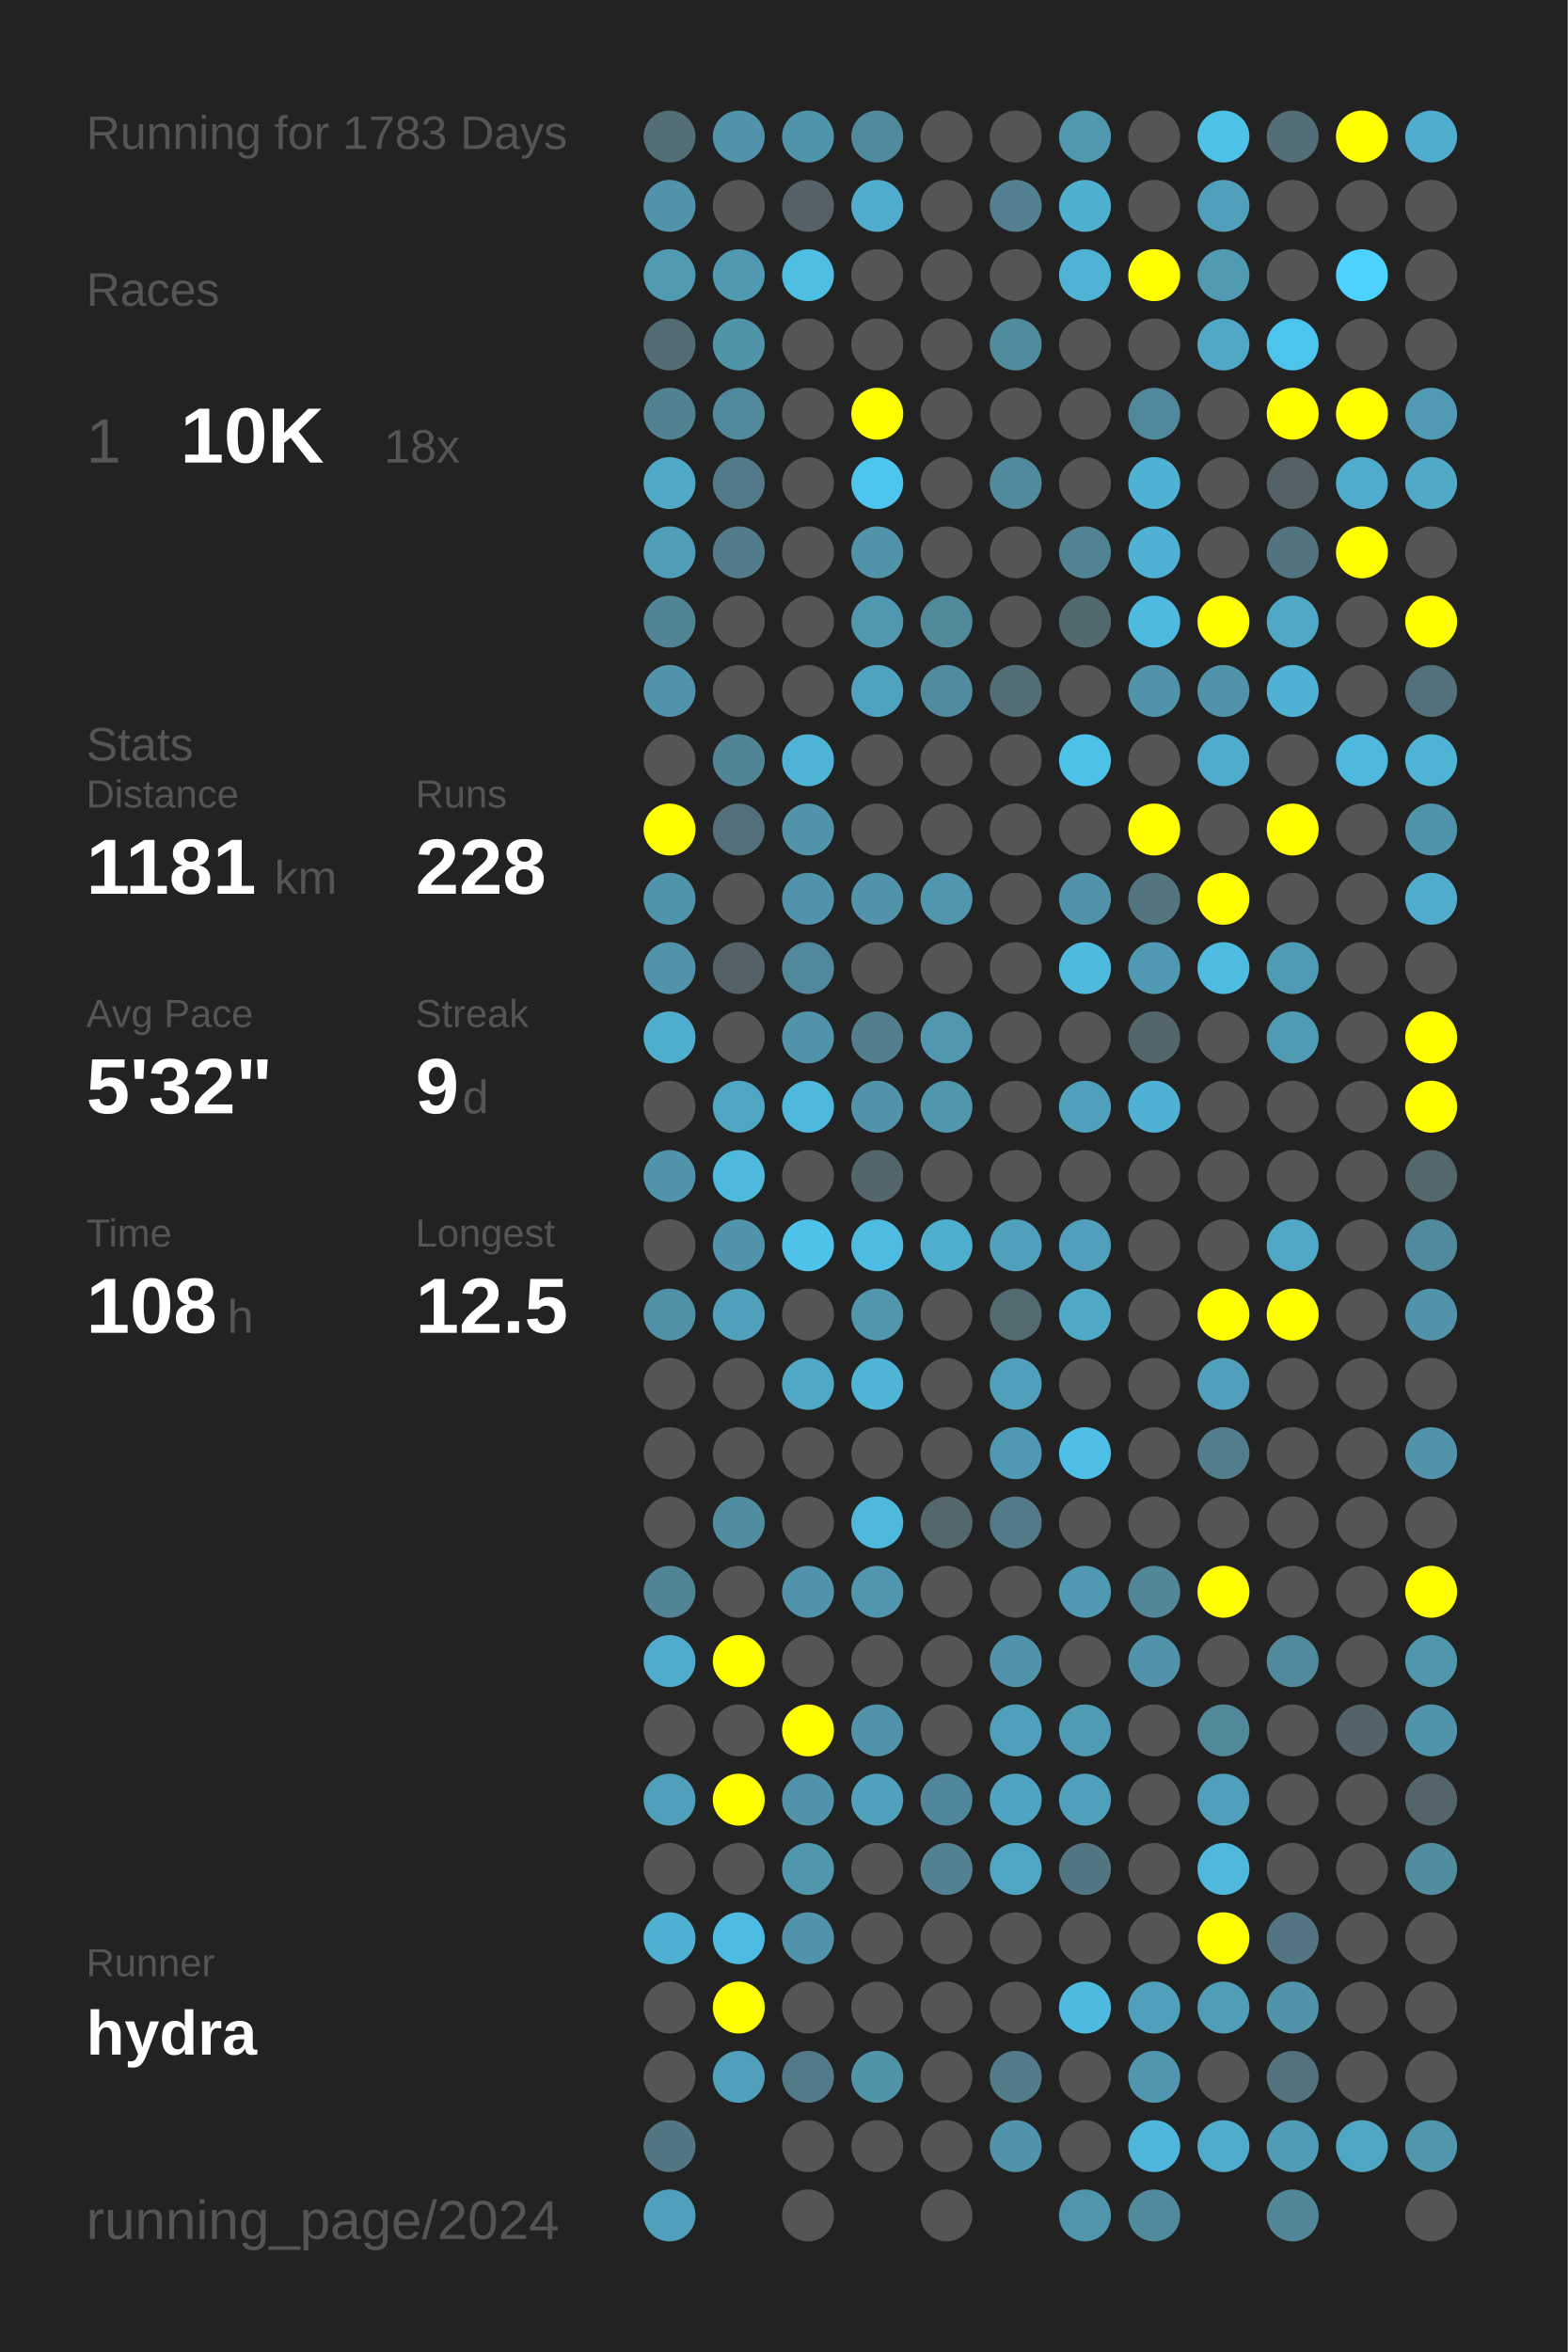
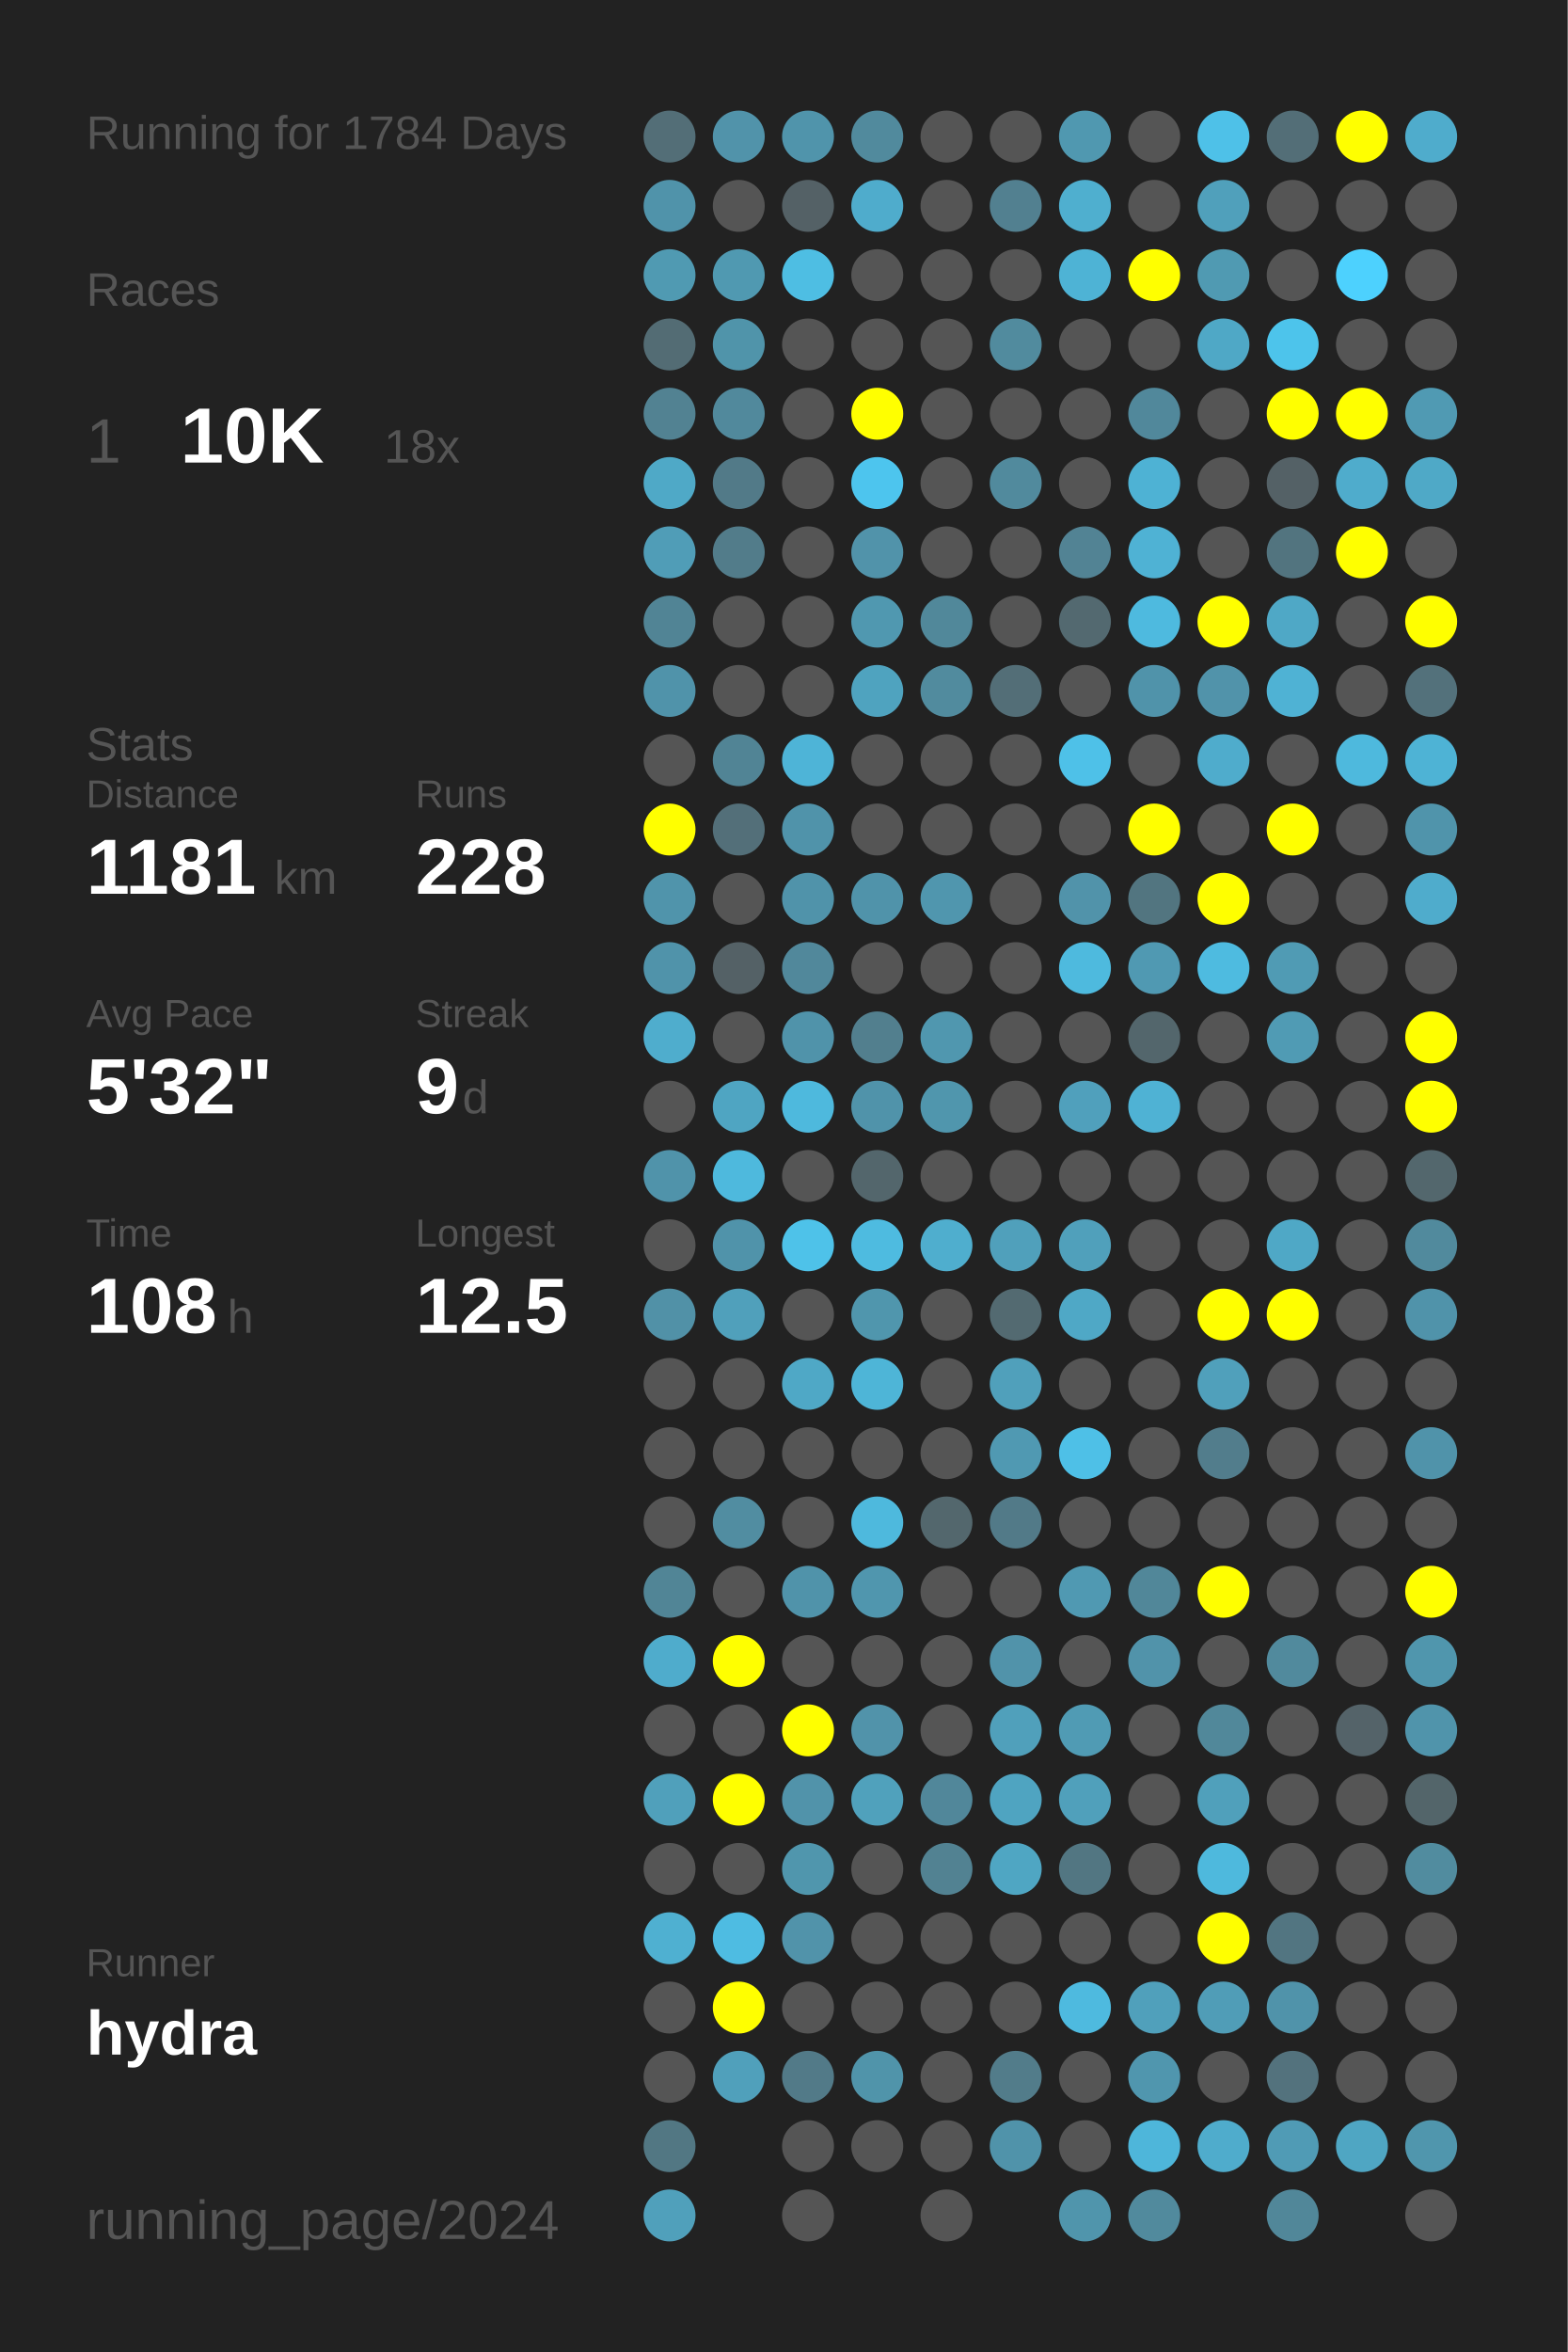
<svg xmlns="http://www.w3.org/2000/svg" baseProfile="full" height="300mm" version="1.1" viewBox="0,0,200,300" width="200mm">
  <defs />
  <rect fill="#222222" height="300" width="200" x="0" y="0" />
-   <text fill="#555555" style="font-size:6px; font-family:Arial;" x="11" y="19">Running for 1783 Days</text>
+   <text fill="#555555" style="font-size:6px; font-family:Arial;" x="11" y="19">Running for 1784 Days</text>
  <text fill="#555555" style="font-size:6px; font-family:Arial;" x="11" y="39">Races</text>
  <text fill="#555555" style="font-size:8px; font-family:Arial;" x="11" y="59">1</text>
  <text fill="#FFFFFF" style="font-size:10px; font-family:Arial; font-weight:bold;" x="23" y="59">10K</text>
  <text fill="#555555" style="font-size:6px; font-family:Arial;" x="49" y="59">18x</text>
  <text fill="#555555" style="font-size:6px; font-family:Arial;" x="11" y="97">Stats</text>
  <text fill="#555555" style="font-size:5px; font-family:Arial;" x="11" y="103">Distance</text>
  <text fill="#FFFFFF" style="font-size:10px; font-family:Arial; font-weight:bold;" x="11" y="114">1181</text>
  <text fill="#555555" style="font-size:6px; font-family:Arial;" x="35" y="114">km</text>
  <text fill="#555555" style="font-size:5px; font-family:Arial;" x="53" y="103">Runs</text>
  <text fill="#FFFFFF" style="font-size:10px; font-family:Arial; font-weight:bold;" x="53" y="114">228</text>
  <text fill="#555555" style="font-size:5px; font-family:Arial;" x="11" y="131">Avg Pace</text>
  <text fill="#FFFFFF" style="font-size:10px; font-family:Arial; font-weight:bold;" x="11" y="142">5'32"</text>
  <text fill="#555555" style="font-size:5px; font-family:Arial;" x="53" y="131">Streak</text>
  <text fill="#FFFFFF" style="font-size:10px; font-family:Arial; font-weight:bold;" x="53" y="142">9</text>
  <text fill="#555555" style="font-size:6px; font-family:Arial;" x="59" y="142">d</text>
  <text fill="#555555" style="font-size:5px; font-family:Arial;" x="11" y="159">Time</text>
  <text fill="#FFFFFF" style="font-size:10px; font-family:Arial; font-weight:bold;" x="11" y="170">108</text>
  <text fill="#555555" style="font-size:6px; font-family:Arial;" x="29" y="170">h</text>
  <text fill="#555555" style="font-size:5px; font-family:Arial;" x="53" y="159">Longest</text>
  <text fill="#FFFFFF" style="font-size:10px; font-family:Arial; font-weight:bold;" x="53" y="170">12.5</text>
  <text fill="#555555" style="font-size:5px; font-family:Arial;" x="11" y="252.065">Runner</text>
  <text fill="#FFFFFF" style="font-size:8px; font-family:Arial; font-weight:bold;" x="11" y="262.065">hydra</text>
  <text fill="#555555" style="font-size:7px; font-family:Arial;" x="11" y="285.581">running_page/2024</text>
  <circle cx="85.417" cy="17.419" fill="#536e77" r="3.312" />
  <circle cx="85.417" cy="26.258" fill="#5093aa" r="3.312" />
  <circle cx="85.417" cy="35.097" fill="#509ab2" r="3.312" />
  <circle cx="85.417" cy="43.935" fill="#536c74" r="3.312" />
  <circle cx="85.417" cy="52.774" fill="#528292" r="3.312" />
  <circle cx="85.417" cy="61.613" fill="#4fa9c7" r="3.312" />
  <circle cx="85.417" cy="70.452" fill="#509db7" r="3.312" />
  <circle cx="85.417" cy="79.29" fill="#518495" r="3.312" />
  <circle cx="85.417" cy="88.129" fill="#5093aa" r="3.312" />
  <circle cx="85.417" cy="96.968" fill="#555555" r="3.312" />
  <circle cx="85.417" cy="105.806" fill="#FFFF00" r="3.312" />
  <circle cx="85.417" cy="114.645" fill="#5094ab" r="3.312" />
  <circle cx="85.417" cy="123.484" fill="#5093aa" r="3.312" />
  <circle cx="85.417" cy="132.323" fill="#4fadcd" r="3.312" />
  <circle cx="85.417" cy="141.161" fill="#555555" r="3.312" />
  <circle cx="85.417" cy="150" fill="#5093aa" r="3.312" />
  <circle cx="85.417" cy="158.839" fill="#555555" r="3.312" />
  <circle cx="85.417" cy="167.677" fill="#5191a7" r="3.312" />
  <circle cx="85.417" cy="176.516" fill="#555555" r="3.312" />
  <circle cx="85.417" cy="185.355" fill="#555555" r="3.312" />
  <circle cx="85.417" cy="194.194" fill="#555555" r="3.312" />
  <circle cx="85.417" cy="203.032" fill="#518596" r="3.312" />
  <circle cx="85.417" cy="211.871" fill="#4faccc" r="3.312" />
  <circle cx="85.417" cy="220.71" fill="#555555" r="3.312" />
  <circle cx="85.417" cy="229.548" fill="#50a0bb" r="3.312" />
  <circle cx="85.417" cy="238.387" fill="#555555" r="3.312" />
  <circle cx="85.417" cy="247.226" fill="#4fb0d1" r="3.312" />
  <circle cx="85.417" cy="256.065" fill="#555555" r="3.312" />
  <circle cx="85.417" cy="264.903" fill="#555555" r="3.312" />
  <circle cx="85.417" cy="273.742" fill="#527783" r="3.312" />
  <circle cx="85.417" cy="282.581" fill="#50a0bb" r="3.312" />
  <circle cx="94.25" cy="17.419" fill="#5193aa" r="3.312" />
  <circle cx="94.25" cy="26.258" fill="#555555" r="3.312" />
  <circle cx="94.25" cy="35.097" fill="#5099b1" r="3.312" />
  <circle cx="94.25" cy="43.935" fill="#5094aa" r="3.312" />
  <circle cx="94.25" cy="52.774" fill="#51899c" r="3.312" />
  <circle cx="94.25" cy="61.613" fill="#527a88" r="3.312" />
  <circle cx="94.25" cy="70.452" fill="#527c8a" r="3.312" />
  <circle cx="94.25" cy="79.29" fill="#555555" r="3.312" />
  <circle cx="94.25" cy="88.129" fill="#555555" r="3.312" />
  <circle cx="94.25" cy="96.968" fill="#518495" r="3.312" />
  <circle cx="94.25" cy="105.806" fill="#536f79" r="3.312" />
  <circle cx="94.25" cy="114.645" fill="#555555" r="3.312" />
  <circle cx="94.25" cy="123.484" fill="#546166" r="3.312" />
  <circle cx="94.25" cy="132.323" fill="#555555" r="3.312" />
  <circle cx="94.25" cy="141.161" fill="#4fa5c2" r="3.312" />
  <circle cx="94.25" cy="150" fill="#4eb9dd" r="3.312" />
  <circle cx="94.25" cy="158.839" fill="#5093aa" r="3.312" />
  <circle cx="94.25" cy="167.677" fill="#50a0bb" r="3.312" />
  <circle cx="94.25" cy="176.516" fill="#555555" r="3.312" />
  <circle cx="94.25" cy="185.355" fill="#555555" r="3.312" />
  <circle cx="94.25" cy="194.194" fill="#518da1" r="3.312" />
  <circle cx="94.25" cy="203.032" fill="#555555" r="3.312" />
  <circle cx="94.25" cy="211.871" fill="#FFFF00" r="3.312" />
  <circle cx="94.25" cy="220.71" fill="#555555" r="3.312" />
  <circle cx="94.25" cy="229.548" fill="#FFFF00" r="3.312" />
  <circle cx="94.25" cy="238.387" fill="#555555" r="3.312" />
  <circle cx="94.25" cy="247.226" fill="#4ebce2" r="3.312" />
  <circle cx="94.25" cy="256.065" fill="#FFFF00" r="3.312" />
  <circle cx="94.25" cy="264.903" fill="#50a0bb" r="3.312" />
  <circle cx="103.083" cy="17.419" fill="#5094ab" r="3.312" />
  <circle cx="103.083" cy="26.258" fill="#546166" r="3.312" />
  <circle cx="103.083" cy="35.097" fill="#4ebee3" r="3.312" />
  <circle cx="103.083" cy="43.935" fill="#555555" r="3.312" />
  <circle cx="103.083" cy="52.774" fill="#555555" r="3.312" />
  <circle cx="103.083" cy="61.613" fill="#555555" r="3.312" />
  <circle cx="103.083" cy="70.452" fill="#555555" r="3.312" />
  <circle cx="103.083" cy="79.29" fill="#555555" r="3.312" />
  <circle cx="103.083" cy="88.129" fill="#555555" r="3.312" />
  <circle cx="103.083" cy="96.968" fill="#4eb4d7" r="3.312" />
  <circle cx="103.083" cy="105.806" fill="#5093aa" r="3.312" />
  <circle cx="103.083" cy="114.645" fill="#5093aa" r="3.312" />
  <circle cx="103.083" cy="123.484" fill="#51889b" r="3.312" />
  <circle cx="103.083" cy="132.323" fill="#5093aa" r="3.312" />
  <circle cx="103.083" cy="141.161" fill="#4eb9dd" r="3.312" />
  <circle cx="103.083" cy="150" fill="#555555" r="3.312" />
  <circle cx="103.083" cy="158.839" fill="#4ec2e9" r="3.312" />
  <circle cx="103.083" cy="167.677" fill="#555555" r="3.312" />
  <circle cx="103.083" cy="176.516" fill="#4fa8c6" r="3.312" />
  <circle cx="103.083" cy="185.355" fill="#555555" r="3.312" />
  <circle cx="103.083" cy="194.194" fill="#555555" r="3.312" />
  <circle cx="103.083" cy="203.032" fill="#5093aa" r="3.312" />
  <circle cx="103.083" cy="211.871" fill="#555555" r="3.312" />
  <circle cx="103.083" cy="220.71" fill="#FFFF00" r="3.312" />
  <circle cx="103.083" cy="229.548" fill="#5193aa" r="3.312" />
  <circle cx="103.083" cy="238.387" fill="#5096ad" r="3.312" />
  <circle cx="103.083" cy="247.226" fill="#5193aa" r="3.312" />
  <circle cx="103.083" cy="256.065" fill="#555555" r="3.312" />
  <circle cx="103.083" cy="264.903" fill="#527a88" r="3.312" />
  <circle cx="103.083" cy="273.742" fill="#555555" r="3.312" />
  <circle cx="103.083" cy="282.581" fill="#555555" r="3.312" />
  <circle cx="111.917" cy="17.419" fill="#518a9d" r="3.312" />
  <circle cx="111.917" cy="26.258" fill="#4faccc" r="3.312" />
  <circle cx="111.917" cy="35.097" fill="#555555" r="3.312" />
  <circle cx="111.917" cy="43.935" fill="#555555" r="3.312" />
  <circle cx="111.917" cy="52.774" fill="#FFFF00" r="3.312" />
  <circle cx="111.917" cy="61.613" fill="#4dc5ee" r="3.312" />
  <circle cx="111.917" cy="70.452" fill="#5193aa" r="3.312" />
  <circle cx="111.917" cy="79.29" fill="#5098b0" r="3.312" />
  <circle cx="111.917" cy="88.129" fill="#4fa3bf" r="3.312" />
  <circle cx="111.917" cy="96.968" fill="#555555" r="3.312" />
  <circle cx="111.917" cy="105.806" fill="#555555" r="3.312" />
  <circle cx="111.917" cy="114.645" fill="#5093aa" r="3.312" />
  <circle cx="111.917" cy="123.484" fill="#555555" r="3.312" />
  <circle cx="111.917" cy="132.323" fill="#527f8e" r="3.312" />
  <circle cx="111.917" cy="141.161" fill="#5093aa" r="3.312" />
  <circle cx="111.917" cy="150" fill="#53666c" r="3.312" />
  <circle cx="111.917" cy="158.839" fill="#4ebbe0" r="3.312" />
  <circle cx="111.917" cy="167.677" fill="#5096ad" r="3.312" />
  <circle cx="111.917" cy="176.516" fill="#4eb5d7" r="3.312" />
  <circle cx="111.917" cy="185.355" fill="#555555" r="3.312" />
  <circle cx="111.917" cy="194.194" fill="#4eb9dd" r="3.312" />
  <circle cx="111.917" cy="203.032" fill="#5096ae" r="3.312" />
  <circle cx="111.917" cy="211.871" fill="#555555" r="3.312" />
  <circle cx="111.917" cy="220.71" fill="#5193aa" r="3.312" />
  <circle cx="111.917" cy="229.548" fill="#50a1bc" r="3.312" />
  <circle cx="111.917" cy="238.387" fill="#555555" r="3.312" />
  <circle cx="111.917" cy="247.226" fill="#555555" r="3.312" />
  <circle cx="111.917" cy="256.065" fill="#555555" r="3.312" />
  <circle cx="111.917" cy="264.903" fill="#5094aa" r="3.312" />
  <circle cx="111.917" cy="273.742" fill="#555555" r="3.312" />
  <circle cx="120.75" cy="17.419" fill="#555555" r="3.312" />
  <circle cx="120.75" cy="26.258" fill="#555555" r="3.312" />
  <circle cx="120.75" cy="35.097" fill="#555555" r="3.312" />
  <circle cx="120.75" cy="43.935" fill="#555555" r="3.312" />
  <circle cx="120.75" cy="52.774" fill="#555555" r="3.312" />
  <circle cx="120.75" cy="61.613" fill="#555555" r="3.312" />
  <circle cx="120.75" cy="70.452" fill="#555555" r="3.312" />
  <circle cx="120.75" cy="79.29" fill="#51889a" r="3.312" />
  <circle cx="120.75" cy="88.129" fill="#518b9e" r="3.312" />
  <circle cx="120.75" cy="96.968" fill="#555555" r="3.312" />
  <circle cx="120.75" cy="105.806" fill="#555555" r="3.312" />
  <circle cx="120.75" cy="114.645" fill="#5096ae" r="3.312" />
  <circle cx="120.75" cy="123.484" fill="#555555" r="3.312" />
  <circle cx="120.75" cy="132.323" fill="#5097af" r="3.312" />
  <circle cx="120.75" cy="141.161" fill="#5096ad" r="3.312" />
  <circle cx="120.75" cy="150" fill="#555555" r="3.312" />
  <circle cx="120.75" cy="158.839" fill="#4faece" r="3.312" />
  <circle cx="120.75" cy="167.677" fill="#555555" r="3.312" />
  <circle cx="120.75" cy="176.516" fill="#555555" r="3.312" />
  <circle cx="120.75" cy="185.355" fill="#555555" r="3.312" />
  <circle cx="120.75" cy="194.194" fill="#53676d" r="3.312" />
  <circle cx="120.75" cy="203.032" fill="#555555" r="3.312" />
  <circle cx="120.75" cy="211.871" fill="#555555" r="3.312" />
  <circle cx="120.75" cy="220.71" fill="#555555" r="3.312" />
  <circle cx="120.75" cy="229.548" fill="#51879a" r="3.312" />
  <circle cx="120.75" cy="238.387" fill="#528292" r="3.312" />
  <circle cx="120.75" cy="247.226" fill="#555555" r="3.312" />
  <circle cx="120.75" cy="256.065" fill="#555555" r="3.312" />
  <circle cx="120.75" cy="264.903" fill="#555555" r="3.312" />
  <circle cx="120.75" cy="273.742" fill="#555555" r="3.312" />
  <circle cx="120.75" cy="282.581" fill="#555555" r="3.312" />
  <circle cx="129.583" cy="17.419" fill="#555555" r="3.312" />
  <circle cx="129.583" cy="26.258" fill="#528090" r="3.312" />
  <circle cx="129.583" cy="35.097" fill="#555555" r="3.312" />
  <circle cx="129.583" cy="43.935" fill="#518b9e" r="3.312" />
  <circle cx="129.583" cy="52.774" fill="#555555" r="3.312" />
  <circle cx="129.583" cy="61.613" fill="#518a9d" r="3.312" />
  <circle cx="129.583" cy="70.452" fill="#555555" r="3.312" />
  <circle cx="129.583" cy="79.29" fill="#555555" r="3.312" />
  <circle cx="129.583" cy="88.129" fill="#536e77" r="3.312" />
  <circle cx="129.583" cy="96.968" fill="#555555" r="3.312" />
  <circle cx="129.583" cy="105.806" fill="#555555" r="3.312" />
  <circle cx="129.583" cy="114.645" fill="#555555" r="3.312" />
  <circle cx="129.583" cy="123.484" fill="#555555" r="3.312" />
  <circle cx="129.583" cy="132.323" fill="#555555" r="3.312" />
  <circle cx="129.583" cy="141.161" fill="#555555" r="3.312" />
  <circle cx="129.583" cy="150" fill="#555555" r="3.312" />
  <circle cx="129.583" cy="158.839" fill="#50a0bb" r="3.312" />
  <circle cx="129.583" cy="167.677" fill="#536a71" r="3.312" />
  <circle cx="129.583" cy="176.516" fill="#50a0bb" r="3.312" />
  <circle cx="129.583" cy="185.355" fill="#5099b2" r="3.312" />
  <circle cx="129.583" cy="194.194" fill="#527a88" r="3.312" />
  <circle cx="129.583" cy="203.032" fill="#555555" r="3.312" />
  <circle cx="129.583" cy="211.871" fill="#5193aa" r="3.312" />
  <circle cx="129.583" cy="220.71" fill="#50a0bb" r="3.312" />
  <circle cx="129.583" cy="229.548" fill="#4fa4c1" r="3.312" />
  <circle cx="129.583" cy="238.387" fill="#4fa6c3" r="3.312" />
  <circle cx="129.583" cy="247.226" fill="#555555" r="3.312" />
  <circle cx="129.583" cy="256.065" fill="#555555" r="3.312" />
  <circle cx="129.583" cy="264.903" fill="#527c8a" r="3.312" />
  <circle cx="129.583" cy="273.742" fill="#5093aa" r="3.312" />
  <circle cx="138.417" cy="17.419" fill="#5098b0" r="3.312" />
  <circle cx="138.417" cy="26.258" fill="#4fafcf" r="3.312" />
  <circle cx="138.417" cy="35.097" fill="#4eb3d5" r="3.312" />
  <circle cx="138.417" cy="43.935" fill="#555555" r="3.312" />
  <circle cx="138.417" cy="52.774" fill="#555555" r="3.312" />
  <circle cx="138.417" cy="61.613" fill="#555555" r="3.312" />
  <circle cx="138.417" cy="70.452" fill="#528394" r="3.312" />
  <circle cx="138.417" cy="79.29" fill="#536970" r="3.312" />
  <circle cx="138.417" cy="88.129" fill="#555555" r="3.312" />
  <circle cx="138.417" cy="96.968" fill="#4ec1e8" r="3.312" />
  <circle cx="138.417" cy="105.806" fill="#555555" r="3.312" />
  <circle cx="138.417" cy="114.645" fill="#5193aa" r="3.312" />
  <circle cx="138.417" cy="123.484" fill="#4ebade" r="3.312" />
  <circle cx="138.417" cy="132.323" fill="#555555" r="3.312" />
  <circle cx="138.417" cy="141.161" fill="#50a0bc" r="3.312" />
  <circle cx="138.417" cy="150" fill="#555555" r="3.312" />
  <circle cx="138.417" cy="158.839" fill="#50a0bb" r="3.312" />
  <circle cx="138.417" cy="167.677" fill="#4fa8c6" r="3.312" />
  <circle cx="138.417" cy="176.516" fill="#555555" r="3.312" />
  <circle cx="138.417" cy="185.355" fill="#4ec0e7" r="3.312" />
  <circle cx="138.417" cy="194.194" fill="#555555" r="3.312" />
  <circle cx="138.417" cy="203.032" fill="#5099b2" r="3.312" />
  <circle cx="138.417" cy="211.871" fill="#555555" r="3.312" />
  <circle cx="138.417" cy="220.71" fill="#509bb4" r="3.312" />
  <circle cx="138.417" cy="229.548" fill="#50a0bb" r="3.312" />
  <circle cx="138.417" cy="238.387" fill="#527682" r="3.312" />
  <circle cx="138.417" cy="247.226" fill="#555555" r="3.312" />
  <circle cx="138.417" cy="256.065" fill="#4ebadf" r="3.312" />
  <circle cx="138.417" cy="264.903" fill="#555555" r="3.312" />
  <circle cx="138.417" cy="273.742" fill="#555555" r="3.312" />
  <circle cx="138.417" cy="282.581" fill="#5095ac" r="3.312" />
  <circle cx="147.25" cy="17.419" fill="#555555" r="3.312" />
  <circle cx="147.25" cy="26.258" fill="#555555" r="3.312" />
  <circle cx="147.25" cy="35.097" fill="#FFFF00" r="3.312" />
  <circle cx="147.25" cy="43.935" fill="#555555" r="3.312" />
  <circle cx="147.25" cy="52.774" fill="#51889b" r="3.312" />
  <circle cx="147.25" cy="61.613" fill="#4eb2d4" r="3.312" />
  <circle cx="147.25" cy="70.452" fill="#4fb2d4" r="3.312" />
  <circle cx="147.25" cy="79.29" fill="#4ebadf" r="3.312" />
  <circle cx="147.25" cy="88.129" fill="#5093aa" r="3.312" />
  <circle cx="147.25" cy="96.968" fill="#555555" r="3.312" />
  <circle cx="147.25" cy="105.806" fill="#FFFF00" r="3.312" />
  <circle cx="147.25" cy="114.645" fill="#527580" r="3.312" />
  <circle cx="147.25" cy="123.484" fill="#5099b2" r="3.312" />
  <circle cx="147.25" cy="132.323" fill="#53666c" r="3.312" />
  <circle cx="147.25" cy="141.161" fill="#4fb2d4" r="3.312" />
  <circle cx="147.25" cy="150" fill="#555555" r="3.312" />
  <circle cx="147.25" cy="158.839" fill="#555555" r="3.312" />
  <circle cx="147.25" cy="167.677" fill="#555555" r="3.312" />
  <circle cx="147.25" cy="176.516" fill="#555555" r="3.312" />
  <circle cx="147.25" cy="185.355" fill="#555555" r="3.312" />
  <circle cx="147.25" cy="194.194" fill="#555555" r="3.312" />
  <circle cx="147.25" cy="203.032" fill="#518799" r="3.312" />
  <circle cx="147.25" cy="211.871" fill="#5193aa" r="3.312" />
  <circle cx="147.25" cy="220.71" fill="#555555" r="3.312" />
  <circle cx="147.25" cy="229.548" fill="#555555" r="3.312" />
  <circle cx="147.25" cy="238.387" fill="#555555" r="3.312" />
  <circle cx="147.25" cy="247.226" fill="#555555" r="3.312" />
  <circle cx="147.25" cy="256.065" fill="#50a0bb" r="3.312" />
  <circle cx="147.25" cy="264.903" fill="#5096ae" r="3.312" />
  <circle cx="147.25" cy="273.742" fill="#4eb6da" r="3.312" />
  <circle cx="147.25" cy="282.581" fill="#518a9d" r="3.312" />
  <circle cx="156.083" cy="17.419" fill="#4ec1e8" r="3.312" />
  <circle cx="156.083" cy="26.258" fill="#50a0bb" r="3.312" />
  <circle cx="156.083" cy="35.097" fill="#509ab2" r="3.312" />
  <circle cx="156.083" cy="43.935" fill="#4fa8c6" r="3.312" />
  <circle cx="156.083" cy="52.774" fill="#555555" r="3.312" />
  <circle cx="156.083" cy="61.613" fill="#555555" r="3.312" />
  <circle cx="156.083" cy="70.452" fill="#555555" r="3.312" />
  <circle cx="156.083" cy="79.29" fill="#FFFF00" r="3.312" />
  <circle cx="156.083" cy="88.129" fill="#5193aa" r="3.312" />
  <circle cx="156.083" cy="96.968" fill="#4faccc" r="3.312" />
  <circle cx="156.083" cy="105.806" fill="#555555" r="3.312" />
  <circle cx="156.083" cy="114.645" fill="#FFFF00" r="3.312" />
  <circle cx="156.083" cy="123.484" fill="#4ebbe0" r="3.312" />
  <circle cx="156.083" cy="132.323" fill="#555555" r="3.312" />
  <circle cx="156.083" cy="141.161" fill="#555555" r="3.312" />
  <circle cx="156.083" cy="150" fill="#555555" r="3.312" />
  <circle cx="156.083" cy="158.839" fill="#555555" r="3.312" />
  <circle cx="156.083" cy="167.677" fill="#FFFF00" r="3.312" />
  <circle cx="156.083" cy="176.516" fill="#50a0bb" r="3.312" />
  <circle cx="156.083" cy="185.355" fill="#527d8c" r="3.312" />
  <circle cx="156.083" cy="194.194" fill="#555555" r="3.312" />
  <circle cx="156.083" cy="203.032" fill="#FFFF00" r="3.312" />
  <circle cx="156.083" cy="211.871" fill="#555555" r="3.312" />
  <circle cx="156.083" cy="220.71" fill="#51889a" r="3.312" />
  <circle cx="156.083" cy="229.548" fill="#50a0bb" r="3.312" />
  <circle cx="156.083" cy="238.387" fill="#4eb9dd" r="3.312" />
  <circle cx="156.083" cy="247.226" fill="#FFFF00" r="3.312" />
  <circle cx="156.083" cy="256.065" fill="#509db7" r="3.312" />
  <circle cx="156.083" cy="264.903" fill="#555555" r="3.312" />
  <circle cx="156.083" cy="273.742" fill="#4faccc" r="3.312" />
  <circle cx="164.917" cy="17.419" fill="#536e77" r="3.312" />
  <circle cx="164.917" cy="26.258" fill="#555555" r="3.312" />
  <circle cx="164.917" cy="35.097" fill="#555555" r="3.312" />
  <circle cx="164.917" cy="43.935" fill="#4dc4eb" r="3.312" />
  <circle cx="164.917" cy="52.774" fill="#FFFF00" r="3.312" />
  <circle cx="164.917" cy="61.613" fill="#546166" r="3.312" />
  <circle cx="164.917" cy="70.452" fill="#52747f" r="3.312" />
  <circle cx="164.917" cy="79.29" fill="#4fa8c6" r="3.312" />
  <circle cx="164.917" cy="88.129" fill="#4fb2d4" r="3.312" />
  <circle cx="164.917" cy="96.968" fill="#555555" r="3.312" />
  <circle cx="164.917" cy="105.806" fill="#FFFF00" r="3.312" />
  <circle cx="164.917" cy="114.645" fill="#555555" r="3.312" />
  <circle cx="164.917" cy="123.484" fill="#509bb4" r="3.312" />
  <circle cx="164.917" cy="132.323" fill="#509bb4" r="3.312" />
  <circle cx="164.917" cy="141.161" fill="#555555" r="3.312" />
  <circle cx="164.917" cy="150" fill="#555555" r="3.312" />
  <circle cx="164.917" cy="158.839" fill="#4fa8c6" r="3.312" />
  <circle cx="164.917" cy="167.677" fill="#FFFF00" r="3.312" />
  <circle cx="164.917" cy="176.516" fill="#555555" r="3.312" />
  <circle cx="164.917" cy="185.355" fill="#555555" r="3.312" />
  <circle cx="164.917" cy="194.194" fill="#555555" r="3.312" />
  <circle cx="164.917" cy="203.032" fill="#555555" r="3.312" />
  <circle cx="164.917" cy="211.871" fill="#518a9d" r="3.312" />
  <circle cx="164.917" cy="220.71" fill="#555555" r="3.312" />
  <circle cx="164.917" cy="229.548" fill="#555555" r="3.312" />
  <circle cx="164.917" cy="238.387" fill="#555555" r="3.312" />
  <circle cx="164.917" cy="247.226" fill="#527581" r="3.312" />
  <circle cx="164.917" cy="256.065" fill="#5093aa" r="3.312" />
  <circle cx="164.917" cy="264.903" fill="#53727d" r="3.312" />
  <circle cx="164.917" cy="273.742" fill="#509bb5" r="3.312" />
  <circle cx="164.917" cy="282.581" fill="#518799" r="3.312" />
  <circle cx="173.75" cy="17.419" fill="#FFFF00" r="3.312" />
  <circle cx="173.75" cy="26.258" fill="#555555" r="3.312" />
  <circle cx="173.75" cy="35.097" fill="#4dd1fe" r="3.312" />
  <circle cx="173.75" cy="43.935" fill="#555555" r="3.312" />
  <circle cx="173.75" cy="52.774" fill="#FFFF00" r="3.312" />
  <circle cx="173.75" cy="61.613" fill="#4faccc" r="3.312" />
  <circle cx="173.75" cy="70.452" fill="#FFFF00" r="3.312" />
  <circle cx="173.75" cy="79.29" fill="#555555" r="3.312" />
  <circle cx="173.75" cy="88.129" fill="#555555" r="3.312" />
  <circle cx="173.75" cy="96.968" fill="#4eb9dd" r="3.312" />
  <circle cx="173.75" cy="105.806" fill="#555555" r="3.312" />
  <circle cx="173.75" cy="114.645" fill="#555555" r="3.312" />
  <circle cx="173.75" cy="123.484" fill="#555555" r="3.312" />
  <circle cx="173.75" cy="132.323" fill="#555555" r="3.312" />
  <circle cx="173.75" cy="141.161" fill="#555555" r="3.312" />
  <circle cx="173.75" cy="150" fill="#555555" r="3.312" />
  <circle cx="173.75" cy="158.839" fill="#555555" r="3.312" />
  <circle cx="173.75" cy="167.677" fill="#555555" r="3.312" />
  <circle cx="173.75" cy="176.516" fill="#555555" r="3.312" />
  <circle cx="173.75" cy="185.355" fill="#555555" r="3.312" />
  <circle cx="173.75" cy="194.194" fill="#555555" r="3.312" />
  <circle cx="173.75" cy="203.032" fill="#555555" r="3.312" />
  <circle cx="173.75" cy="211.871" fill="#555555" r="3.312" />
  <circle cx="173.75" cy="220.71" fill="#546369" r="3.312" />
  <circle cx="173.75" cy="229.548" fill="#555555" r="3.312" />
  <circle cx="173.75" cy="238.387" fill="#555555" r="3.312" />
  <circle cx="173.75" cy="247.226" fill="#555555" r="3.312" />
  <circle cx="173.75" cy="256.065" fill="#555555" r="3.312" />
  <circle cx="173.75" cy="264.903" fill="#555555" r="3.312" />
  <circle cx="173.75" cy="273.742" fill="#4fa6c3" r="3.312" />
  <circle cx="182.583" cy="17.419" fill="#4faccc" r="3.312" />
  <circle cx="182.583" cy="26.258" fill="#555555" r="3.312" />
  <circle cx="182.583" cy="35.097" fill="#555555" r="3.312" />
  <circle cx="182.583" cy="43.935" fill="#555555" r="3.312" />
  <circle cx="182.583" cy="52.774" fill="#509ab3" r="3.312" />
  <circle cx="182.583" cy="61.613" fill="#4fa9c7" r="3.312" />
  <circle cx="182.583" cy="70.452" fill="#555555" r="3.312" />
  <circle cx="182.583" cy="79.29" fill="#FFFF00" r="3.312" />
  <circle cx="182.583" cy="88.129" fill="#53717b" r="3.312" />
  <circle cx="182.583" cy="96.968" fill="#4eb3d5" r="3.312" />
  <circle cx="182.583" cy="105.806" fill="#5094ab" r="3.312" />
  <circle cx="182.583" cy="114.645" fill="#4faccc" r="3.312" />
  <circle cx="182.583" cy="123.484" fill="#555555" r="3.312" />
  <circle cx="182.583" cy="132.323" fill="#FFFF00" r="3.312" />
  <circle cx="182.583" cy="141.161" fill="#FFFF00" r="3.312" />
  <circle cx="182.583" cy="150" fill="#53676d" r="3.312" />
  <circle cx="182.583" cy="158.839" fill="#518a9d" r="3.312" />
  <circle cx="182.583" cy="167.677" fill="#5093aa" r="3.312" />
  <circle cx="182.583" cy="176.516" fill="#555555" r="3.312" />
  <circle cx="182.583" cy="185.355" fill="#5093aa" r="3.312" />
  <circle cx="182.583" cy="194.194" fill="#555555" r="3.312" />
  <circle cx="182.583" cy="203.032" fill="#FFFF00" r="3.312" />
  <circle cx="182.583" cy="211.871" fill="#5096ad" r="3.312" />
  <circle cx="182.583" cy="220.71" fill="#5094ab" r="3.312" />
  <circle cx="182.583" cy="229.548" fill="#53656a" r="3.312" />
  <circle cx="182.583" cy="238.387" fill="#518c9f" r="3.312" />
  <circle cx="182.583" cy="247.226" fill="#555555" r="3.312" />
  <circle cx="182.583" cy="256.065" fill="#555555" r="3.312" />
  <circle cx="182.583" cy="264.903" fill="#555555" r="3.312" />
  <circle cx="182.583" cy="273.742" fill="#5096ad" r="3.312" />
  <circle cx="182.583" cy="282.581" fill="#555555" r="3.312" />
</svg>
